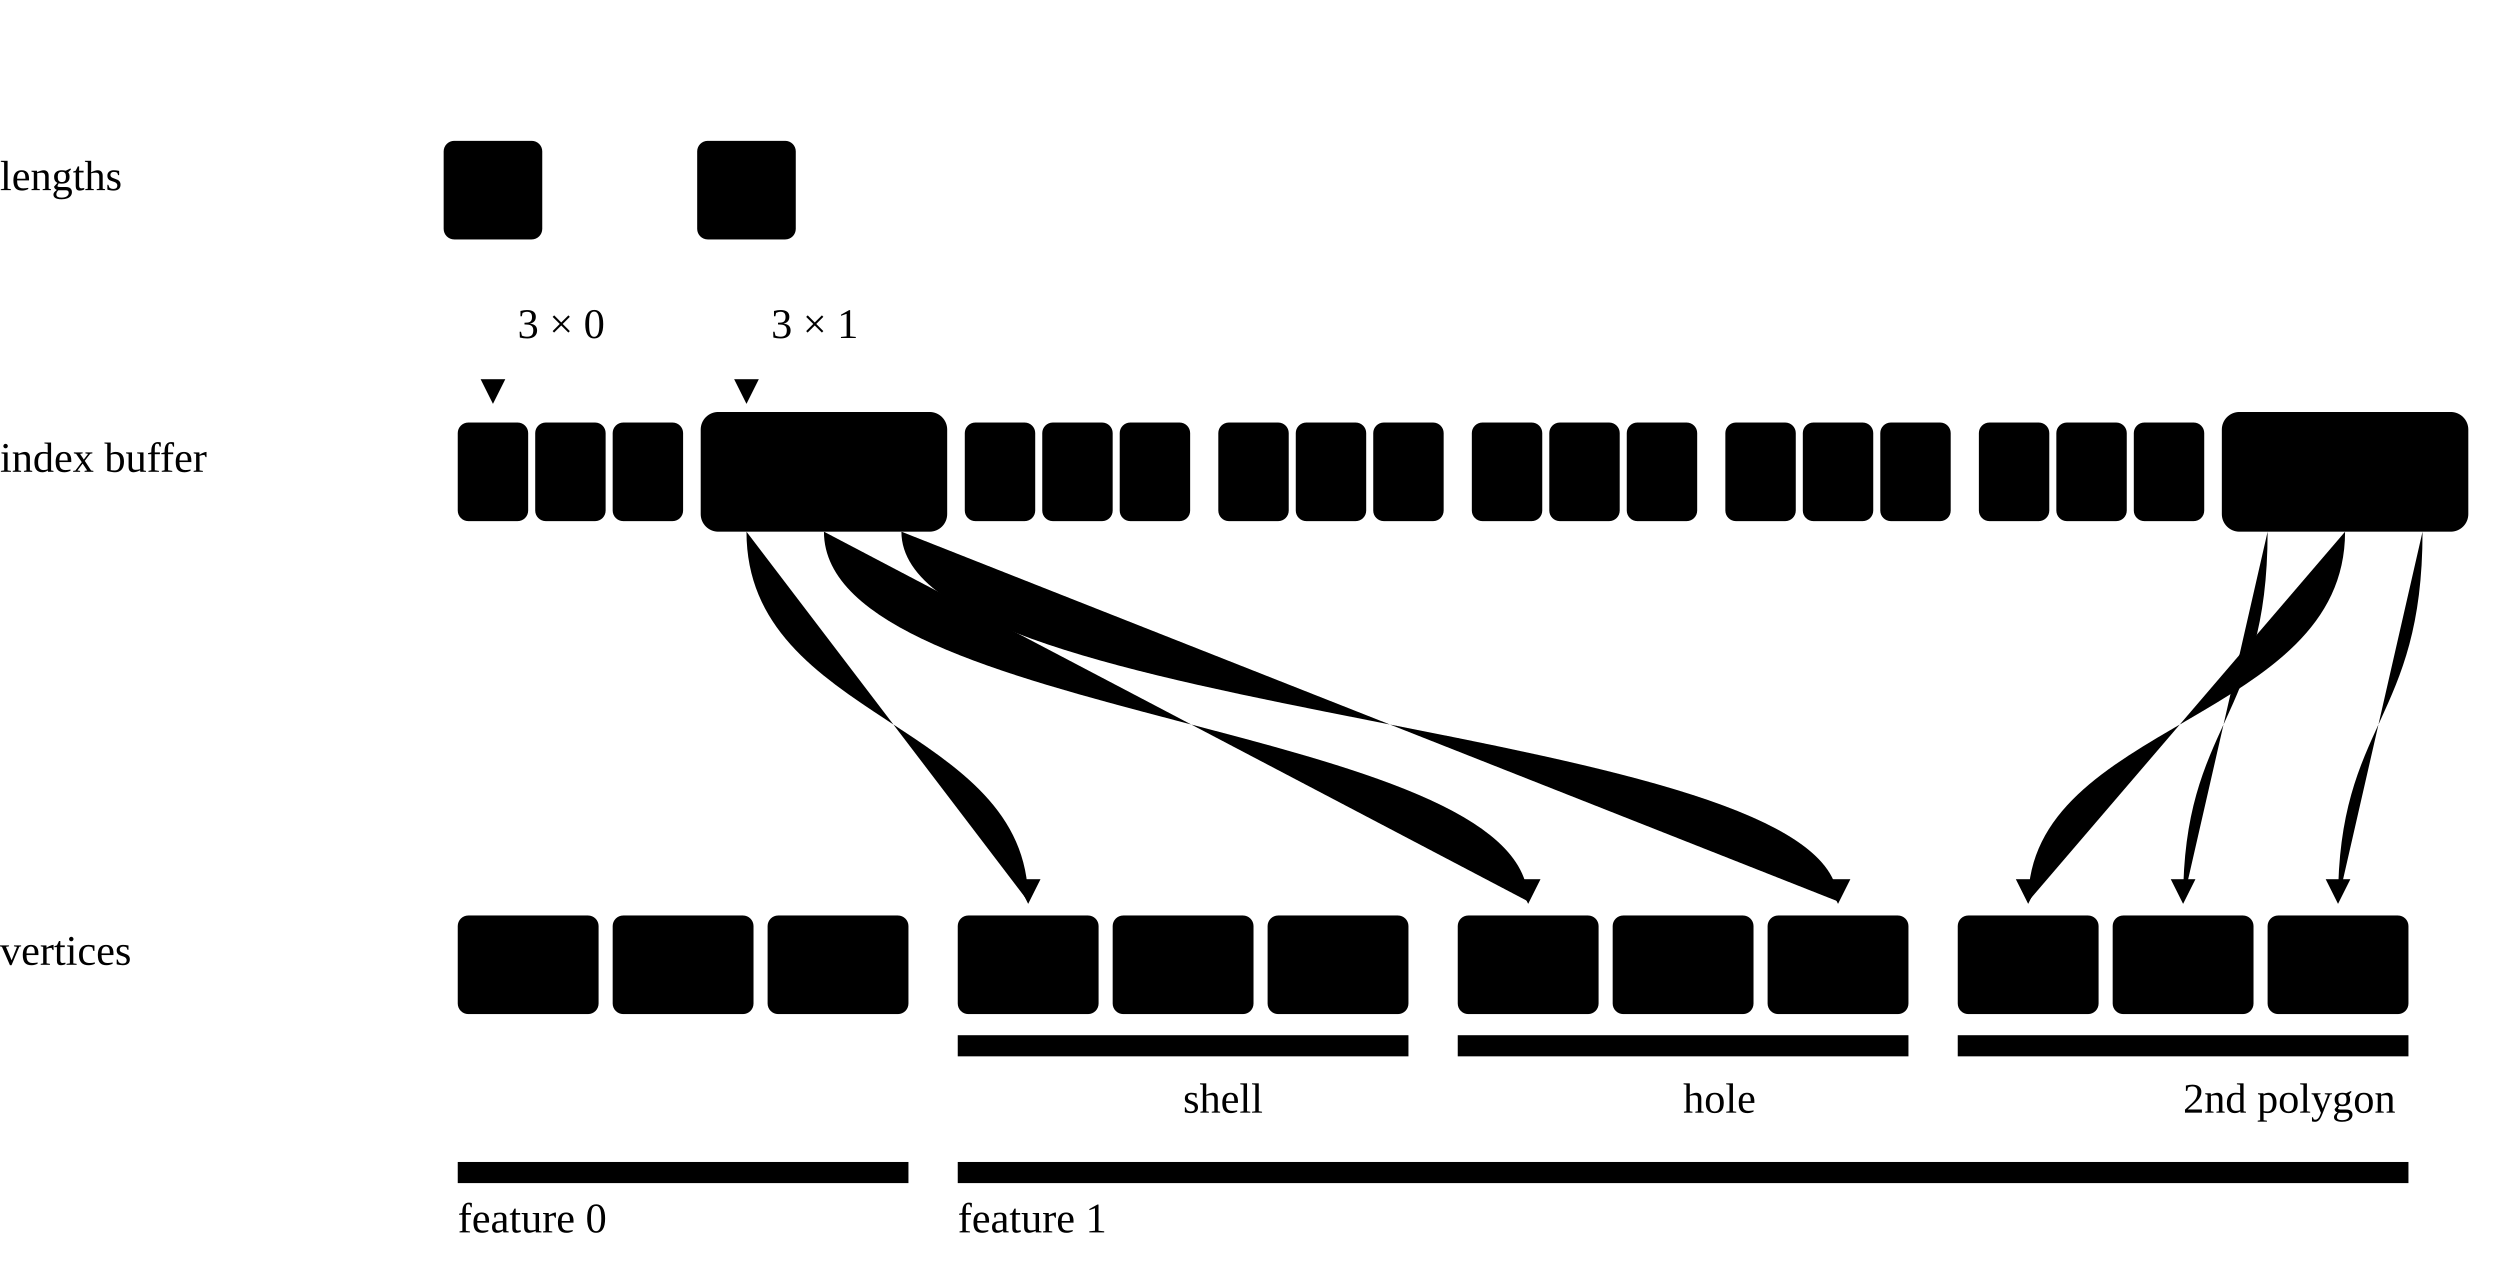
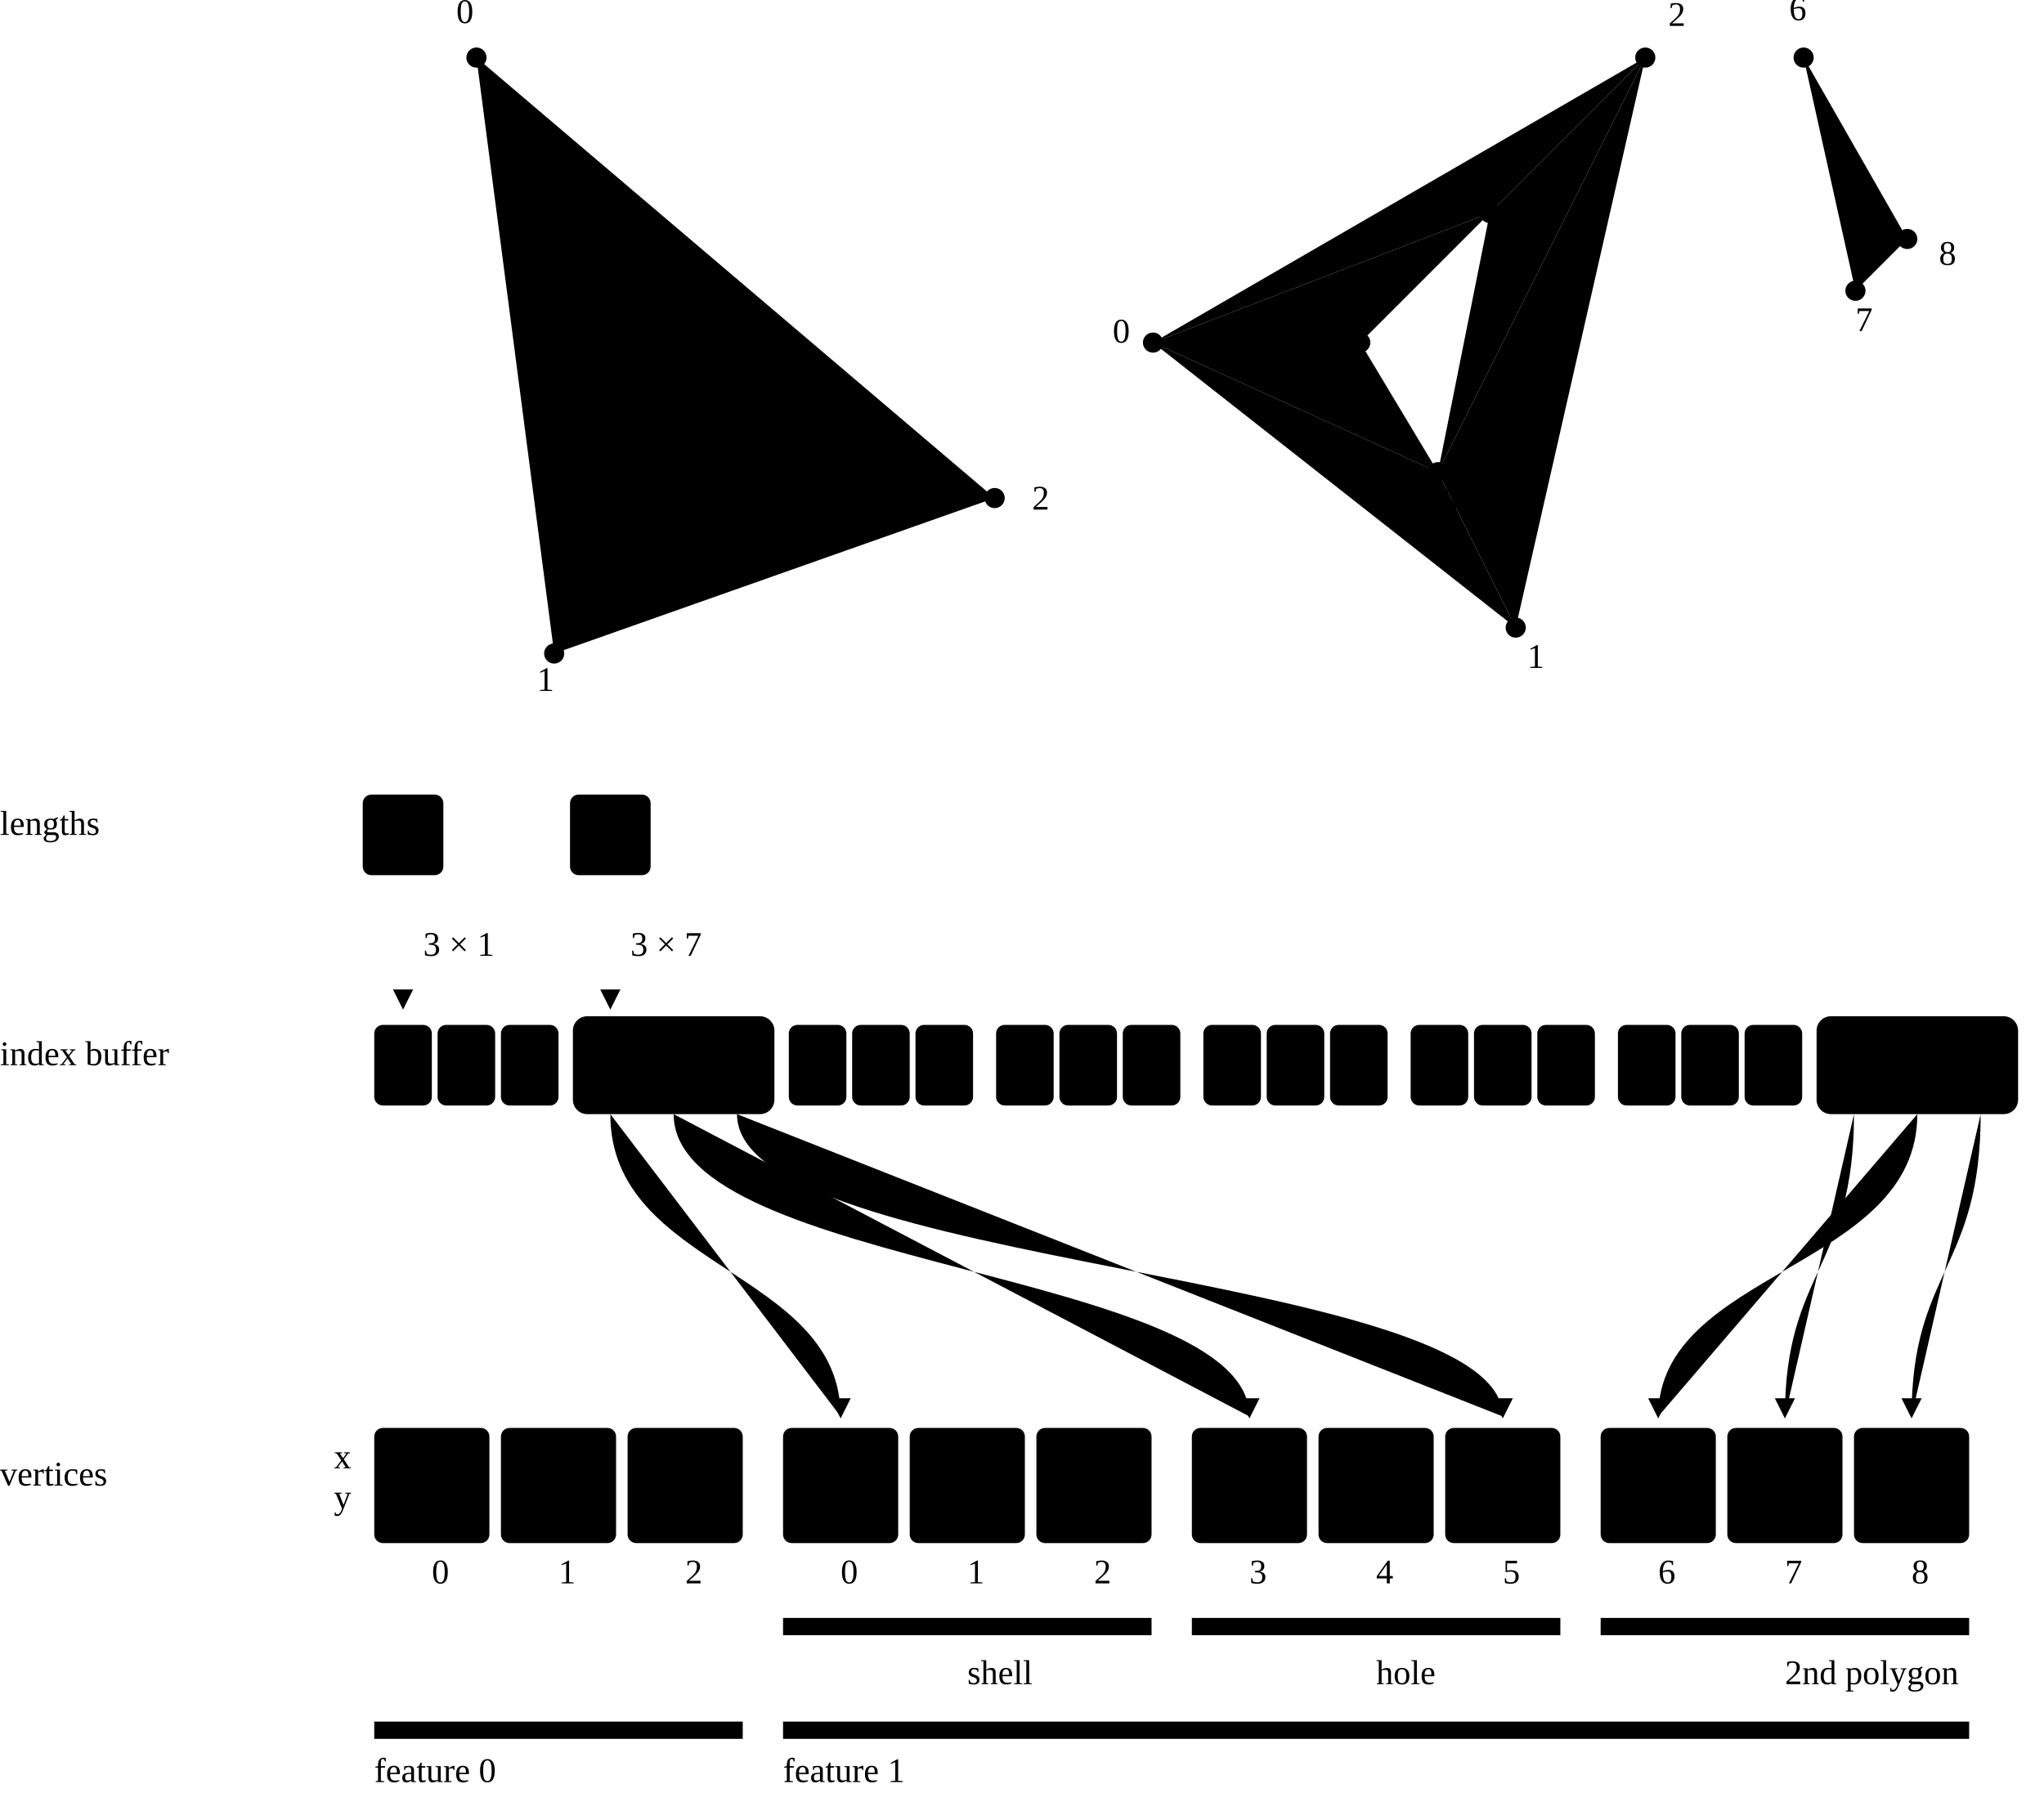
- <svg xmlns="http://www.w3.org/2000/svg" class="mlt-diagram" viewBox="0 0 710 362" role="img" aria-label="Triangle lengths point into the index buffer, whose entries point at vertices of their own feature">
+ <svg xmlns="http://www.w3.org/2000/svg" class="mlt-diagram" viewBox="0 0 710 632" role="img" aria-label="The two features and their triangles, then triangle lengths pointing into the index buffer, whose entries name x,y vertices of their own feature">
  <defs>
    <marker id="tess1-arrow" viewBox="0 0 10 10" refX="9" refY="5" markerWidth="7" markerHeight="7" orient="auto-start-reverse">
      <path class="head" d="M0 0L10 5L0 10z" />
    </marker>
  </defs>
  <defs>
    <marker id="tess1-arrow1" viewBox="0 0 10 10" refX="9" refY="5" markerWidth="7" markerHeight="7" orient="auto-start-reverse">
      <path class="head t1" d="M0 0L10 5L0 10z" />
    </marker>
  </defs>
-   <text class="row" x="0" y="54">lengths</text>
-   <rect class="f0" x="126" y="40" width="28" height="28" rx="3" />
-   <text class="cell" x="140" y="54">1</text>
-   <path class="link" d="M140 68V114" marker-end="url(#tess1-arrow)" />
-   <text class="muted small" x="147" y="96">3 × 0</text>
-   <rect class="f1" x="198" y="40" width="28" height="28" rx="3" />
-   <text class="cell" x="212" y="54">7</text>
-   <path class="link" d="M212 68V114" marker-end="url(#tess1-arrow)" />
-   <text class="muted small" x="219" y="96">3 × 1</text>
-   <text class="row" x="0" y="134">index buffer</text>
-   <rect class="f0" x="130" y="120" width="20" height="28" rx="3" />
-   <text class="cell" x="140" y="134">1</text>
-   <rect class="f0" x="152" y="120" width="20" height="28" rx="3" />
-   <text class="cell" x="162" y="134">0</text>
-   <rect class="f0" x="174" y="120" width="20" height="28" rx="3" />
-   <text class="cell" x="184" y="134">2</text>
-   <rect class="f1" x="202" y="120" width="20" height="28" rx="3" />
-   <text class="cell" x="212" y="134">0</text>
-   <rect class="f1" x="224" y="120" width="20" height="28" rx="3" />
-   <text class="cell" x="234" y="134">3</text>
-   <rect class="f1" x="246" y="120" width="20" height="28" rx="3" />
-   <text class="cell" x="256" y="134">5</text>
-   <rect class="f1" x="274" y="120" width="20" height="28" rx="3" />
-   <text class="cell" x="284" y="134">4</text>
-   <rect class="f1" x="296" y="120" width="20" height="28" rx="3" />
-   <text class="cell" x="306" y="134">3</text>
-   <rect class="f1" x="318" y="120" width="20" height="28" rx="3" />
-   <text class="cell" x="328" y="134">0</text>
-   <rect class="f1" x="346" y="120" width="20" height="28" rx="3" />
-   <text class="cell" x="356" y="134">1</text>
-   <rect class="f1" x="368" y="120" width="20" height="28" rx="3" />
-   <text class="cell" x="378" y="134">0</text>
-   <rect class="f1" x="390" y="120" width="20" height="28" rx="3" />
-   <text class="cell" x="400" y="134">5</text>
-   <rect class="f1" x="418" y="120" width="20" height="28" rx="3" />
-   <text class="cell" x="428" y="134">4</text>
-   <rect class="f1" x="440" y="120" width="20" height="28" rx="3" />
-   <text class="cell" x="450" y="134">0</text>
-   <rect class="f1" x="462" y="120" width="20" height="28" rx="3" />
-   <text class="cell" x="472" y="134">2</text>
-   <rect class="f1" x="490" y="120" width="20" height="28" rx="3" />
-   <text class="cell" x="500" y="134">2</text>
-   <rect class="f1" x="512" y="120" width="20" height="28" rx="3" />
-   <text class="cell" x="522" y="134">1</text>
-   <rect class="f1" x="534" y="120" width="20" height="28" rx="3" />
-   <text class="cell" x="544" y="134">5</text>
-   <rect class="f1" x="562" y="120" width="20" height="28" rx="3" />
-   <text class="cell" x="572" y="134">5</text>
-   <rect class="f1" x="584" y="120" width="20" height="28" rx="3" />
-   <text class="cell" x="594" y="134">4</text>
-   <rect class="f1" x="606" y="120" width="20" height="28" rx="3" />
-   <text class="cell" x="616" y="134">2</text>
-   <rect class="f1" x="634" y="120" width="20" height="28" rx="3" />
-   <text class="cell" x="644" y="134">7</text>
-   <rect class="f1" x="656" y="120" width="20" height="28" rx="3" />
-   <text class="cell" x="666" y="134">6</text>
-   <rect class="f1" x="678" y="120" width="20" height="28" rx="3" />
-   <text class="cell" x="688" y="134">8</text>
-   <rect class="pick" x="199" y="117" width="70" height="34" rx="5" />
-   <path class="link t1" d="M212 151C212 205 292 205 292 256" marker-end="url(#tess1-arrow1)" />
-   <path class="link t1" d="M234 151C234 205 434 205 434 256" marker-end="url(#tess1-arrow1)" />
-   <path class="link t1" d="M256 151C256 205 522 205 522 256" marker-end="url(#tess1-arrow1)" />
-   <rect class="pick" x="631" y="117" width="70" height="34" rx="5" />
-   <path class="link t1" d="M644 151C644 205 620 205 620 256" marker-end="url(#tess1-arrow1)" />
-   <path class="link t1" d="M666 151C666 205 576 205 576 256" marker-end="url(#tess1-arrow1)" />
-   <path class="link t1" d="M688 151C688 205 664 205 664 256" marker-end="url(#tess1-arrow1)" />
-   <text class="row" x="0" y="274">vertices</text>
-   <rect class="f0" x="130" y="260" width="40" height="28" rx="3" />
-   <text class="cell" x="150" y="274">0</text>
-   <rect class="f0" x="174" y="260" width="40" height="28" rx="3" />
-   <text class="cell" x="194" y="274">1</text>
-   <rect class="f0" x="218" y="260" width="40" height="28" rx="3" />
-   <text class="cell" x="238" y="274">2</text>
-   <rect class="f1" x="272" y="260" width="40" height="28" rx="3" />
-   <text class="cell" x="292" y="274">0</text>
-   <rect class="f1" x="316" y="260" width="40" height="28" rx="3" />
-   <text class="cell" x="336" y="274">1</text>
-   <rect class="f1" x="360" y="260" width="40" height="28" rx="3" />
-   <text class="cell" x="380" y="274">2</text>
-   <rect class="f1" x="414" y="260" width="40" height="28" rx="3" />
-   <text class="cell" x="434" y="274">3</text>
-   <rect class="f1" x="458" y="260" width="40" height="28" rx="3" />
-   <text class="cell" x="478" y="274">4</text>
-   <rect class="f1" x="502" y="260" width="40" height="28" rx="3" />
-   <text class="cell" x="522" y="274">5</text>
-   <rect class="f1" x="556" y="260" width="40" height="28" rx="3" />
-   <text class="cell" x="576" y="274">6</text>
-   <rect class="f1" x="600" y="260" width="40" height="28" rx="3" />
-   <text class="cell" x="620" y="274">7</text>
-   <rect class="f1" x="644" y="260" width="40" height="28" rx="3" />
-   <text class="cell" x="664" y="274">8</text>
-   <path class="bracket" d="M272 294V300H400V294" />
-   <text class="muted small mid" x="336" y="316">shell</text>
-   <path class="bracket" d="M414 294V300H542V294" />
-   <text class="muted small mid" x="478" y="316">hole</text>
-   <path class="bracket" d="M556 294V300H684V294" />
-   <text class="muted small mid" x="620" y="316">2nd polygon</text>
-   <path class="bracket t0" d="M130 330V336H258V330" />
-   <text class="t0 bold" x="130" y="350">feature 0</text>
-   <path class="bracket t1" d="M272 330V336H684V330" />
-   <text class="t1 bold" x="272" y="350">feature 1</text>
+   <polygon class="f0" points="192.5,227 165.5,20 345.5,173" />
+   <polygon class="f1" points="400.5,119 472.5,119 499.5,164" />
+   <polygon class="f1" points="517.5,74 472.5,119 400.5,119" />
+   <polygon class="f1" points="526.5,218 400.5,119 499.5,164" />
+   <polygon class="f1" points="517.5,74 400.5,119 571.5,20" />
+   <polygon class="f1" points="571.5,20 526.5,218 499.5,164" />
+   <polygon class="f1" points="499.5,164 517.5,74 571.5,20" />
+   <polygon class="f1" points="644.5,101 626.5,20 662.5,83" />
+   <circle class="dot" cx="165.5" cy="20" r="3.5" />
+   <text class="vert halo" x="158.5" y="8">0</text>
+   <circle class="dot" cx="192.5" cy="227" r="3.5" />
+   <text class="vert halo" x="186.5" y="240">1</text>
+   <circle class="dot" cx="345.5" cy="173" r="3.5" />
+   <text class="vert halo" x="358.5" y="177">2</text>
+   <circle class="dot" cx="400.5" cy="119" r="3.5" />
+   <text class="vert halo" x="386.5" y="119">0</text>
+   <circle class="dot" cx="526.5" cy="218" r="3.5" />
+   <text class="vert halo" x="530.5" y="232">1</text>
+   <circle class="dot" cx="571.5" cy="20" r="3.5" />
+   <text class="vert halo" x="579.5" y="9">2</text>
+   <circle class="dot" cx="472.5" cy="119" r="3.5" />
+   <text class="vert halo" x="458.5" y="119">3</text>
+   <circle class="dot" cx="517.5" cy="74" r="3.5" />
+   <text class="vert halo" x="523.5" y="61">4</text>
+   <circle class="dot" cx="499.5" cy="164" r="3.5" />
+   <text class="vert halo" x="500.5" y="178">5</text>
+   <circle class="dot" cx="626.5" cy="20" r="3.5" />
+   <text class="vert halo" x="621.5" y="7">6</text>
+   <circle class="dot" cx="644.5" cy="101" r="3.5" />
+   <text class="vert halo" x="644.5" y="115">7</text>
+   <circle class="dot" cx="662.5" cy="83" r="3.5" />
+   <text class="vert halo" x="673.5" y="92">8</text>
+   <text class="row" x="0" y="290">lengths</text>
+   <rect class="f0" x="126" y="276" width="28" height="28" rx="3" />
+   <text class="cell" x="140" y="290">1</text>
+   <path class="link" d="M140 304V350" marker-end="url(#tess1-arrow)" />
+   <text class="muted small" x="147" y="332">3 × 1</text>
+   <rect class="f1" x="198" y="276" width="28" height="28" rx="3" />
+   <text class="cell" x="212" y="290">7</text>
+   <path class="link" d="M212 304V350" marker-end="url(#tess1-arrow)" />
+   <text class="muted small" x="219" y="332">3 × 7</text>
+   <text class="row" x="0" y="370">index buffer</text>
+   <rect class="f0" x="130" y="356" width="20" height="28" rx="3" />
+   <text class="cell" x="140" y="370">1</text>
+   <rect class="f0" x="152" y="356" width="20" height="28" rx="3" />
+   <text class="cell" x="162" y="370">0</text>
+   <rect class="f0" x="174" y="356" width="20" height="28" rx="3" />
+   <text class="cell" x="184" y="370">2</text>
+   <rect class="f1" x="202" y="356" width="20" height="28" rx="3" />
+   <text class="cell" x="212" y="370">0</text>
+   <rect class="f1" x="224" y="356" width="20" height="28" rx="3" />
+   <text class="cell" x="234" y="370">3</text>
+   <rect class="f1" x="246" y="356" width="20" height="28" rx="3" />
+   <text class="cell" x="256" y="370">5</text>
+   <rect class="f1" x="274" y="356" width="20" height="28" rx="3" />
+   <text class="cell" x="284" y="370">4</text>
+   <rect class="f1" x="296" y="356" width="20" height="28" rx="3" />
+   <text class="cell" x="306" y="370">3</text>
+   <rect class="f1" x="318" y="356" width="20" height="28" rx="3" />
+   <text class="cell" x="328" y="370">0</text>
+   <rect class="f1" x="346" y="356" width="20" height="28" rx="3" />
+   <text class="cell" x="356" y="370">1</text>
+   <rect class="f1" x="368" y="356" width="20" height="28" rx="3" />
+   <text class="cell" x="378" y="370">0</text>
+   <rect class="f1" x="390" y="356" width="20" height="28" rx="3" />
+   <text class="cell" x="400" y="370">5</text>
+   <rect class="f1" x="418" y="356" width="20" height="28" rx="3" />
+   <text class="cell" x="428" y="370">4</text>
+   <rect class="f1" x="440" y="356" width="20" height="28" rx="3" />
+   <text class="cell" x="450" y="370">0</text>
+   <rect class="f1" x="462" y="356" width="20" height="28" rx="3" />
+   <text class="cell" x="472" y="370">2</text>
+   <rect class="f1" x="490" y="356" width="20" height="28" rx="3" />
+   <text class="cell" x="500" y="370">2</text>
+   <rect class="f1" x="512" y="356" width="20" height="28" rx="3" />
+   <text class="cell" x="522" y="370">1</text>
+   <rect class="f1" x="534" y="356" width="20" height="28" rx="3" />
+   <text class="cell" x="544" y="370">5</text>
+   <rect class="f1" x="562" y="356" width="20" height="28" rx="3" />
+   <text class="cell" x="572" y="370">5</text>
+   <rect class="f1" x="584" y="356" width="20" height="28" rx="3" />
+   <text class="cell" x="594" y="370">4</text>
+   <rect class="f1" x="606" y="356" width="20" height="28" rx="3" />
+   <text class="cell" x="616" y="370">2</text>
+   <rect class="f1" x="634" y="356" width="20" height="28" rx="3" />
+   <text class="cell" x="644" y="370">7</text>
+   <rect class="f1" x="656" y="356" width="20" height="28" rx="3" />
+   <text class="cell" x="666" y="370">6</text>
+   <rect class="f1" x="678" y="356" width="20" height="28" rx="3" />
+   <text class="cell" x="688" y="370">8</text>
+   <rect class="pick" x="199" y="353" width="70" height="34" rx="5" />
+   <path class="link t1" d="M212 387C212 441 292 441 292 492" marker-end="url(#tess1-arrow1)" />
+   <path class="link t1" d="M234 387C234 441 434 441 434 492" marker-end="url(#tess1-arrow1)" />
+   <path class="link t1" d="M256 387C256 441 522 441 522 492" marker-end="url(#tess1-arrow1)" />
+   <rect class="pick" x="631" y="353" width="70" height="34" rx="5" />
+   <path class="link t1" d="M644 387C644 441 620 441 620 492" marker-end="url(#tess1-arrow1)" />
+   <path class="link t1" d="M666 387C666 441 576 441 576 492" marker-end="url(#tess1-arrow1)" />
+   <path class="link t1" d="M688 387C688 441 664 441 664 492" marker-end="url(#tess1-arrow1)" />
+   <text class="row" x="0" y="516">vertices</text>
+   <text class="muted small" x="122" y="510" text-anchor="end">x</text>
+   <text class="muted small" x="122" y="524" text-anchor="end">y</text>
+   <rect class="f0" x="130" y="496" width="40" height="40" rx="3" />
+   <text class="cell small" x="150" y="510">55</text>
+   <text class="cell small" x="150" y="524">5</text>
+   <text class="muted small mid" x="150" y="550">0</text>
+   <rect class="f0" x="174" y="496" width="40" height="40" rx="3" />
+   <text class="cell small" x="194" y="510">58</text>
+   <text class="cell small" x="194" y="524">28</text>
+   <text class="muted small mid" x="194" y="550">1</text>
+   <rect class="f0" x="218" y="496" width="40" height="40" rx="3" />
+   <text class="cell small" x="238" y="510">75</text>
+   <text class="cell small" x="238" y="524">22</text>
+   <text class="muted small mid" x="238" y="550">2</text>
+   <rect class="f1" x="272" y="496" width="40" height="40" rx="3" />
+   <text class="cell small" x="292" y="510">7</text>
+   <text class="cell small" x="292" y="524">20</text>
+   <text class="muted small mid" x="292" y="550">0</text>
+   <rect class="f1" x="316" y="496" width="40" height="40" rx="3" />
+   <text class="cell small" x="336" y="510">21</text>
+   <text class="cell small" x="336" y="524">31</text>
+   <text class="muted small mid" x="336" y="550">1</text>
+   <rect class="f1" x="360" y="496" width="40" height="40" rx="3" />
+   <text class="cell small" x="380" y="510">26</text>
+   <text class="cell small" x="380" y="524">9</text>
+   <text class="muted small mid" x="380" y="550">2</text>
+   <rect class="f1" x="414" y="496" width="40" height="40" rx="3" />
+   <text class="cell small" x="434" y="510">15</text>
+   <text class="cell small" x="434" y="524">20</text>
+   <text class="muted small mid" x="434" y="550">3</text>
+   <rect class="f1" x="458" y="496" width="40" height="40" rx="3" />
+   <text class="cell small" x="478" y="510">20</text>
+   <text class="cell small" x="478" y="524">15</text>
+   <text class="muted small mid" x="478" y="550">4</text>
+   <rect class="f1" x="502" y="496" width="40" height="40" rx="3" />
+   <text class="cell small" x="522" y="510">18</text>
+   <text class="cell small" x="522" y="524">25</text>
+   <text class="muted small mid" x="522" y="550">5</text>
+   <rect class="f1" x="556" y="496" width="40" height="40" rx="3" />
+   <text class="cell small" x="576" y="510">69</text>
+   <text class="cell small" x="576" y="524">57</text>
+   <text class="muted small mid" x="576" y="550">6</text>
+   <rect class="f1" x="600" y="496" width="40" height="40" rx="3" />
+   <text class="cell small" x="620" y="510">71</text>
+   <text class="cell small" x="620" y="524">66</text>
+   <text class="muted small mid" x="620" y="550">7</text>
+   <rect class="f1" x="644" y="496" width="40" height="40" rx="3" />
+   <text class="cell small" x="664" y="510">73</text>
+   <text class="cell small" x="664" y="524">64</text>
+   <text class="muted small mid" x="664" y="550">8</text>
+   <path class="bracket" d="M272 562V568H400V562" />
+   <text class="muted small mid" x="336" y="585">shell</text>
+   <path class="bracket" d="M414 562V568H542V562" />
+   <text class="muted small mid" x="478" y="585">hole</text>
+   <path class="bracket" d="M556 562V568H684V562" />
+   <text class="muted small mid" x="620" y="585">2nd polygon</text>
+   <path class="bracket t0" d="M130 598V604H258V598" />
+   <text class="t0 bold" x="130" y="619">feature 0</text>
+   <path class="bracket t1" d="M272 598V604H684V598" />
+   <text class="t1 bold" x="272" y="619">feature 1</text>
</svg>
